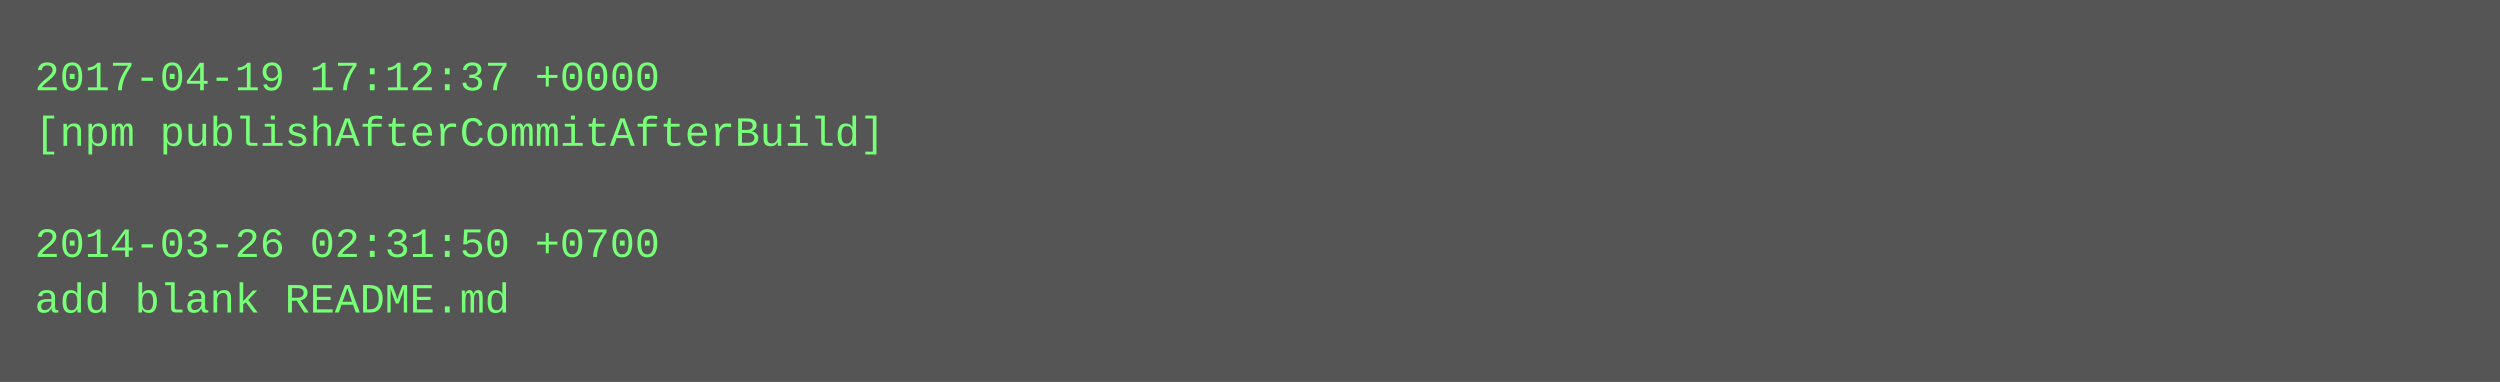
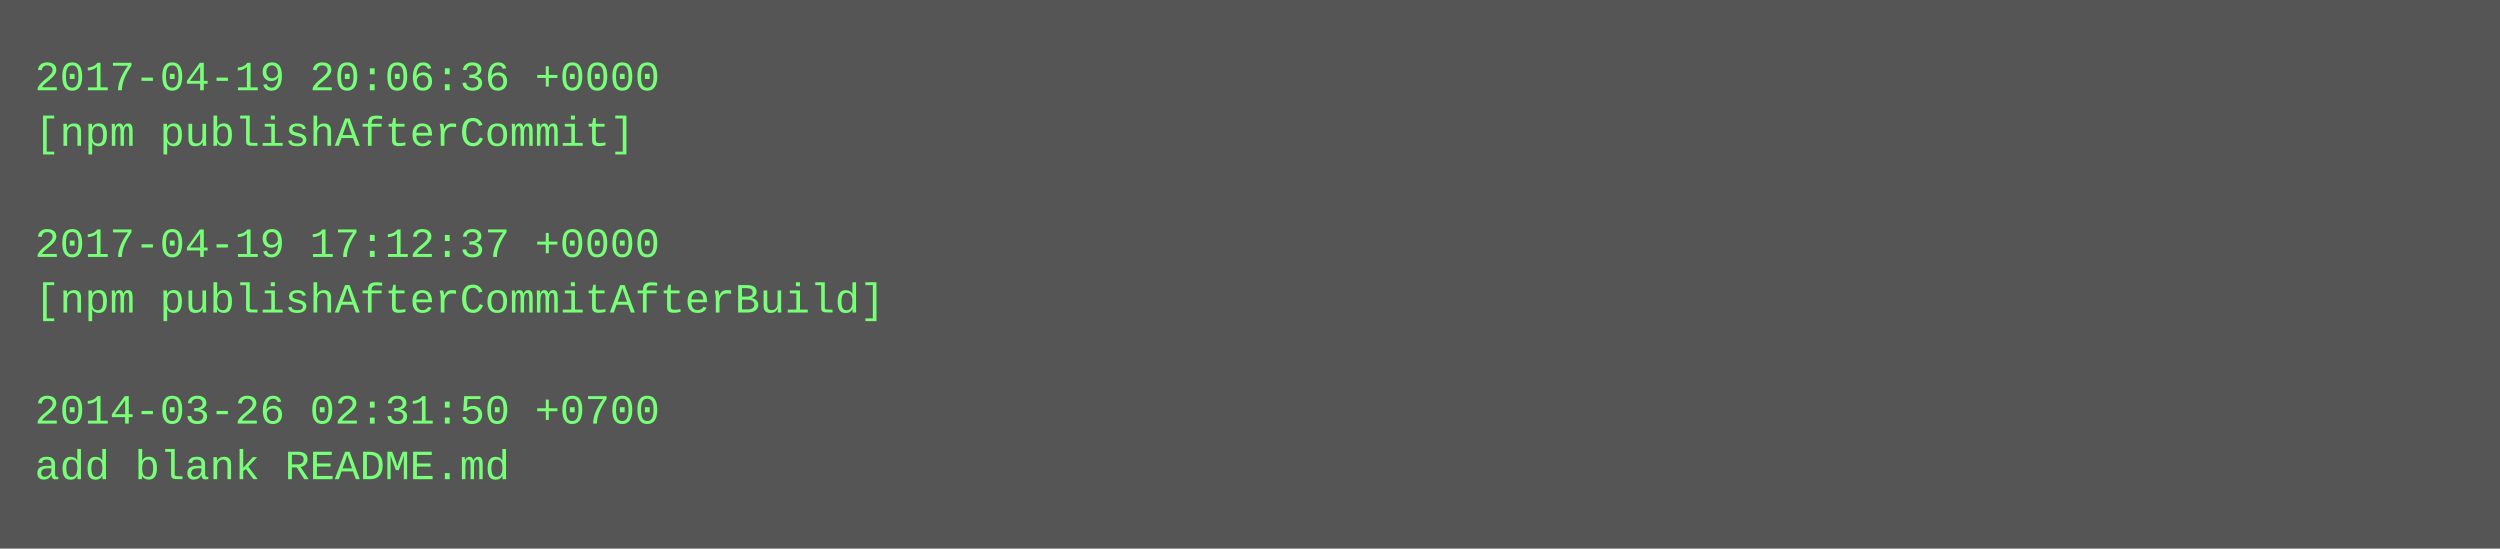
- <svg xmlns="http://www.w3.org/2000/svg" height="110" width="720">
-   <rect height="110" fill="#555" width="720" />
+ <svg xmlns="http://www.w3.org/2000/svg" height="158" width="720">
+   <rect height="158" fill="#555" width="720" />
  <text fill="#7f7" font-family="Courier New" font-size="12" xml:space="preserve">
-     <tspan x="10" y="26">2017-04-19 17:12:37 +0000</tspan>
-     <tspan x="10" y="42">[npm publishAfterCommitAfterBuild]</tspan>
+     <tspan x="10" y="26">2017-04-19 20:06:36 +0000</tspan>
+     <tspan x="10" y="42">[npm publishAfterCommit]</tspan>
    <tspan x="10" y="58" />
-     <tspan x="10" y="74">2014-03-26 02:31:50 +0700</tspan>
-     <tspan x="10" y="90">add blank README.md</tspan>
+     <tspan x="10" y="74">2017-04-19 17:12:37 +0000</tspan>
+     <tspan x="10" y="90">[npm publishAfterCommitAfterBuild]</tspan>
+     <tspan x="10" y="106" />
+     <tspan x="10" y="122">2014-03-26 02:31:50 +0700</tspan>
+     <tspan x="10" y="138">add blank README.md</tspan>
  </text>
</svg>
